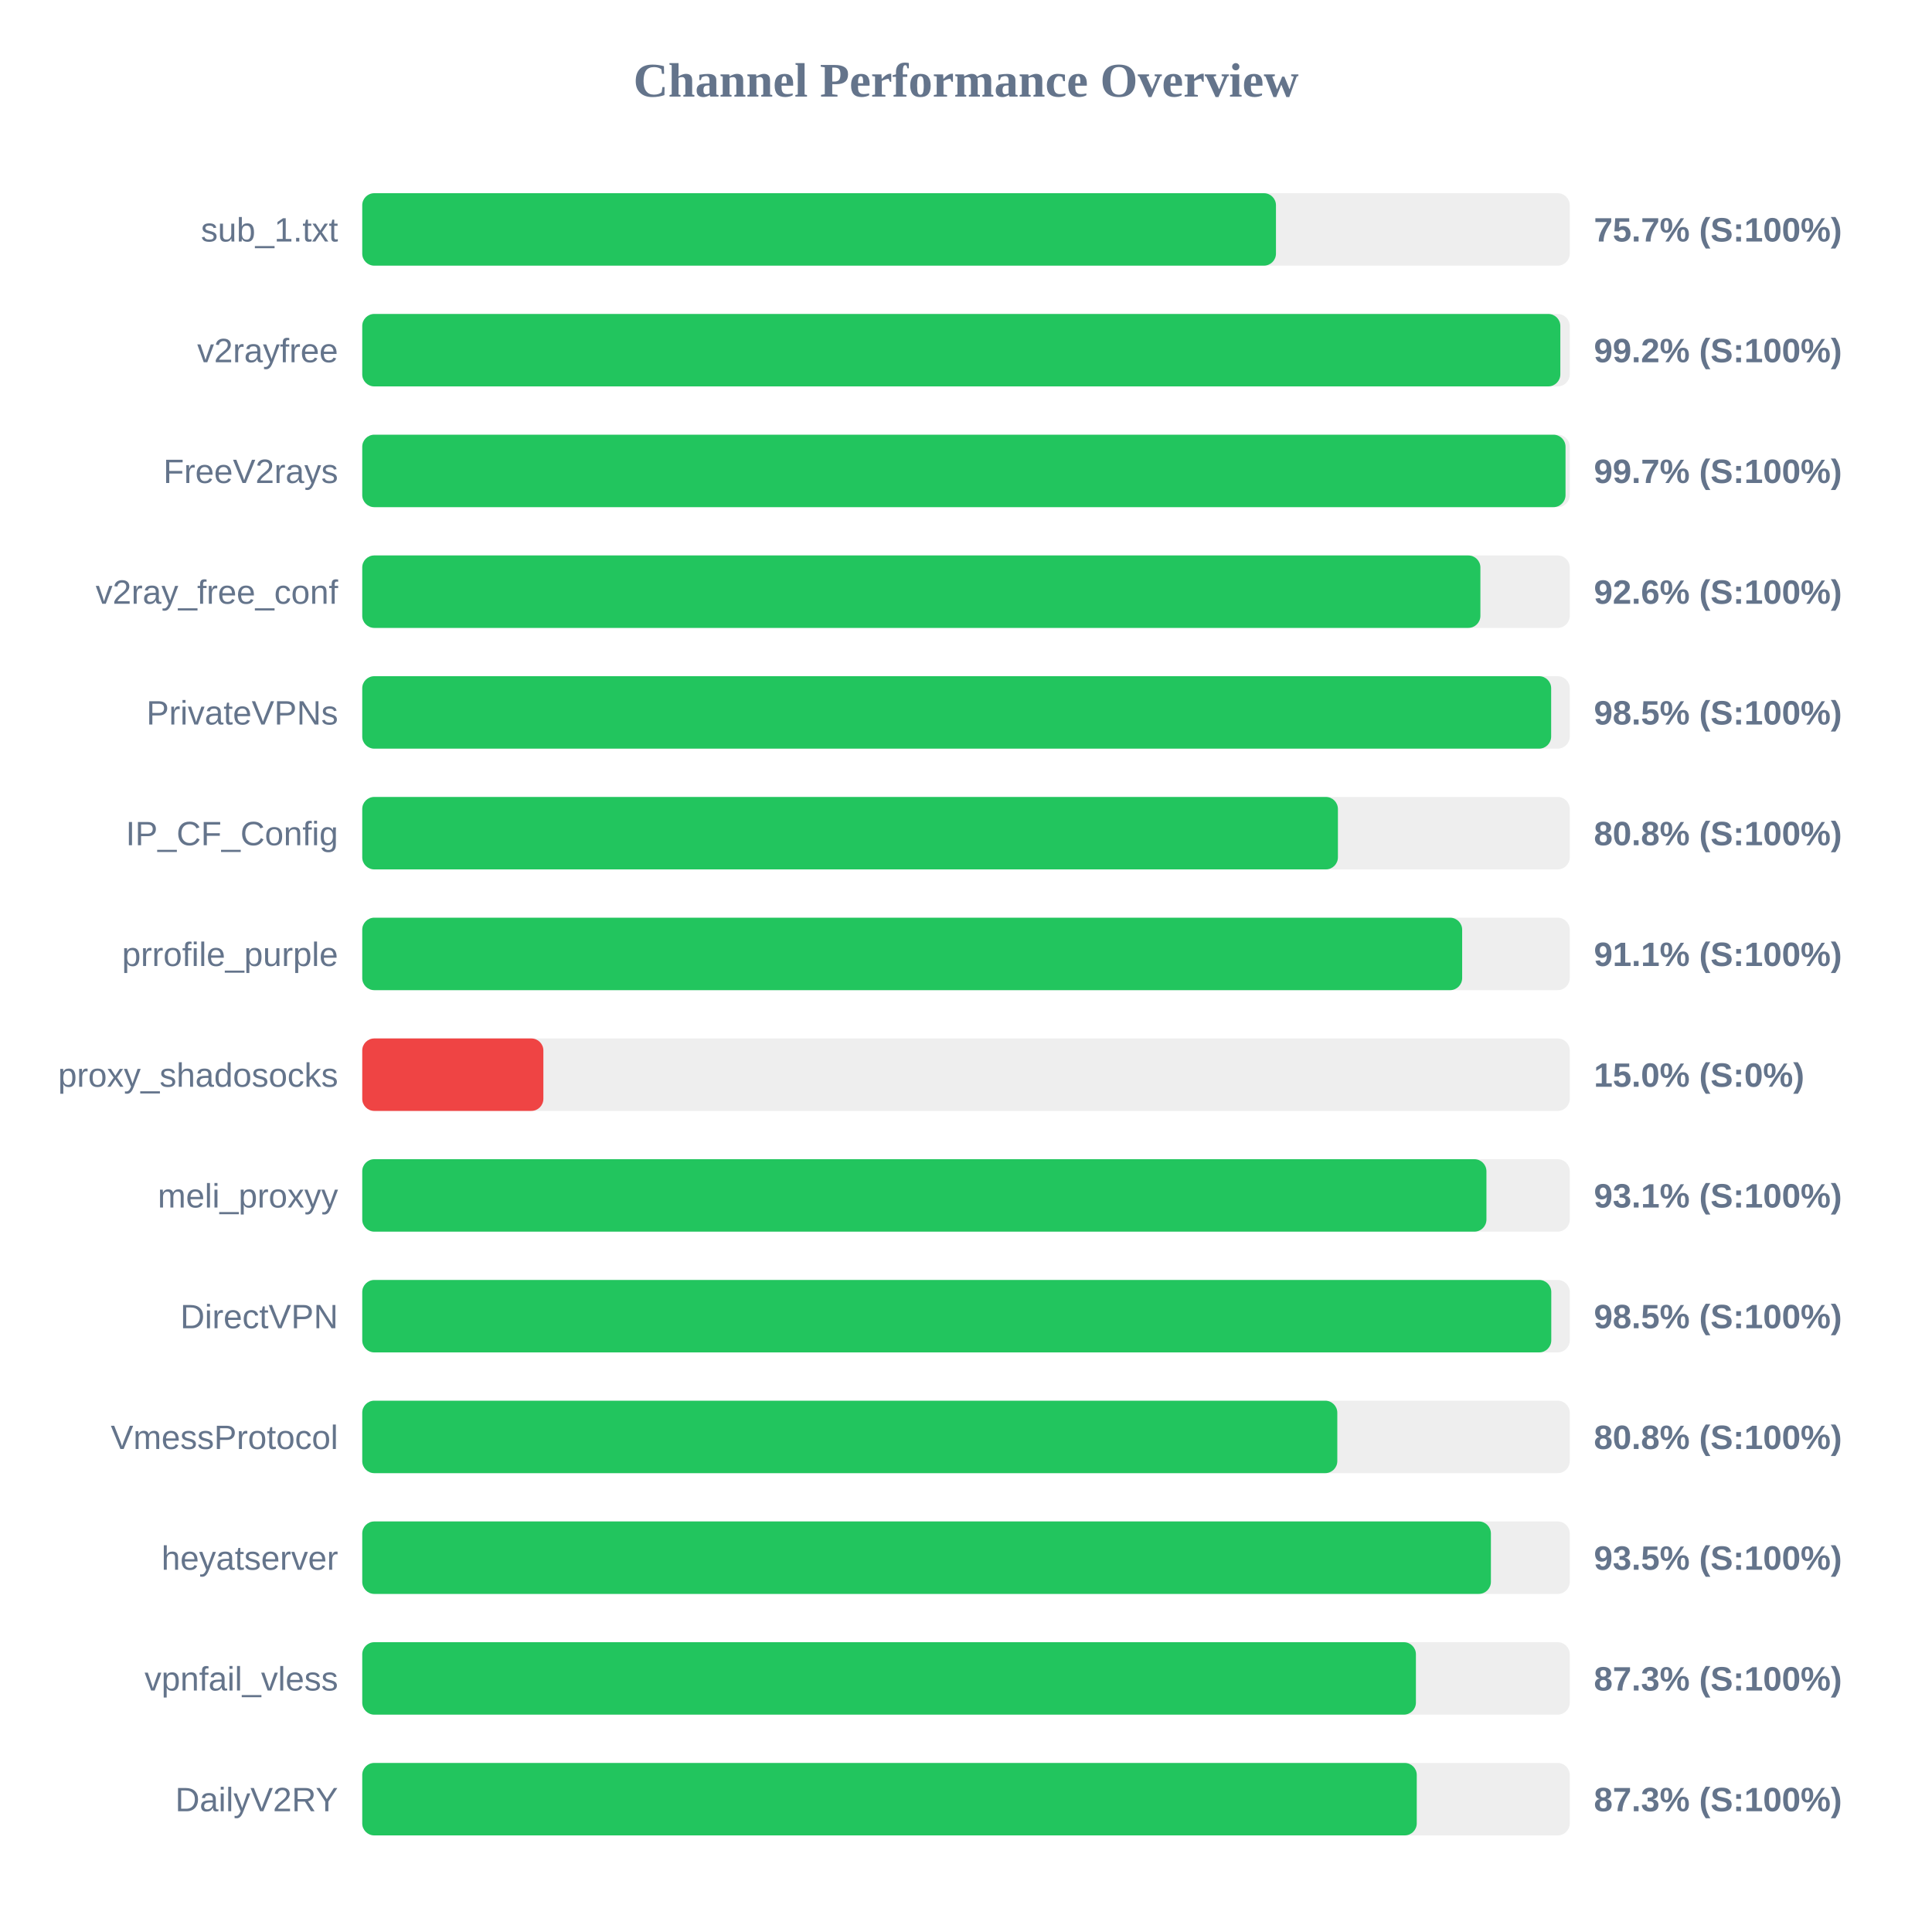
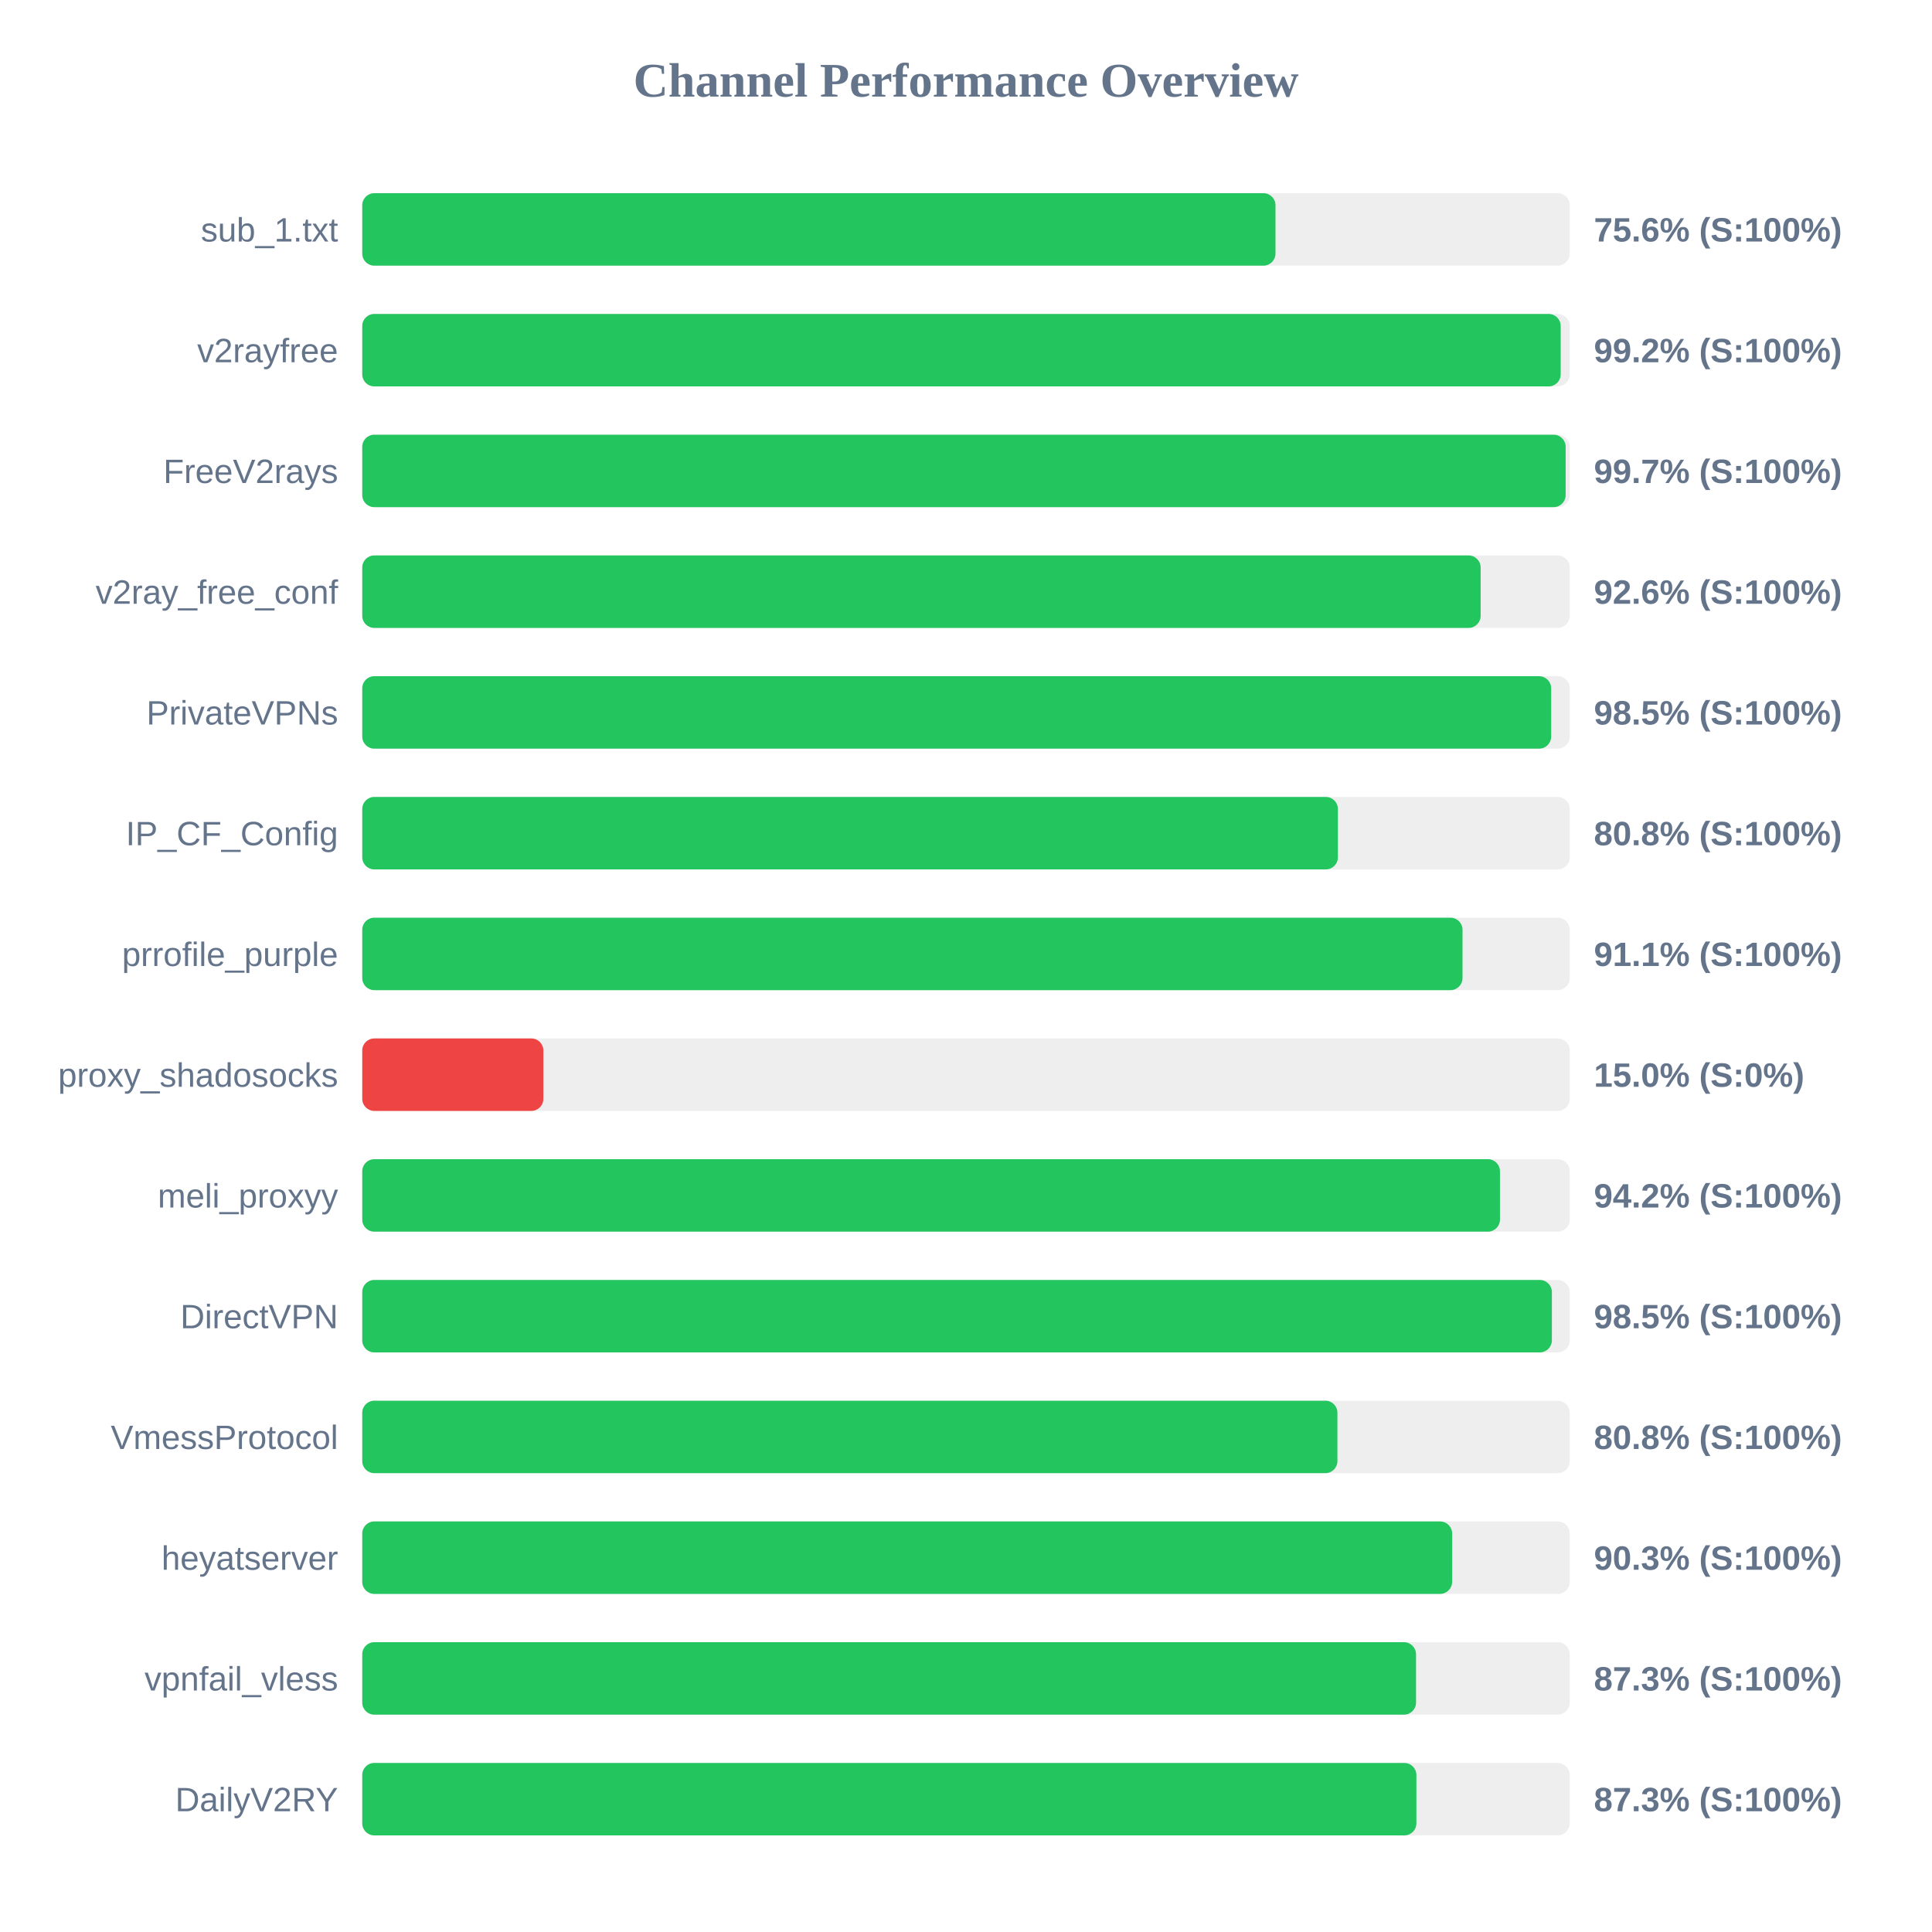
<svg xmlns="http://www.w3.org/2000/svg" width="800" height="800" version="1.1">
  <style>
        .row { font: 14px Arial; fill: #64748b; }
        .score { font: bold 14px Arial; fill: #64748b; }
    </style>
  <text x="400" y="40" text-anchor="middle" font-size="20px" font-weight="bold" fill="#64748b">Channel Performance Overview</text>
  <rect x="150" y="80" width="500" height="30" fill="#eee" rx="5" />
-   <rect x="150" y="80" width="378.35" height="30" fill="#22c55e" rx="5" />
+   <rect x="150" y="80" width="378.15" height="30" fill="#22c55e" rx="5" />
  <text x="140" y="100" text-anchor="end" class="row">sub_1.txt</text>
-   <text x="660" y="100" text-anchor="start" class="score">75.7% (S:100%)</text>
+   <text x="660" y="100" text-anchor="start" class="score">75.6% (S:100%)</text>
  <rect x="150" y="130" width="500" height="30" fill="#eee" rx="5" />
-   <rect x="150" y="130" width="496.1" height="30" fill="#22c55e" rx="5" />
+   <rect x="150" y="130" width="496.25" height="30" fill="#22c55e" rx="5" />
  <text x="140" y="150" text-anchor="end" class="row">v2rayfree</text>
  <text x="660" y="150" text-anchor="start" class="score">99.2% (S:100%)</text>
  <rect x="150" y="180" width="500" height="30" fill="#eee" rx="5" />
-   <rect x="150" y="180" width="498.25" height="30" fill="#22c55e" rx="5" />
+   <rect x="150" y="180" width="498.3" height="30" fill="#22c55e" rx="5" />
  <text x="140" y="200" text-anchor="end" class="row">FreeV2rays</text>
  <text x="660" y="200" text-anchor="start" class="score">99.7% (S:100%)</text>
  <rect x="150" y="230" width="500" height="30" fill="#eee" rx="5" />
-   <rect x="150" y="230" width="463.0" height="30" fill="#22c55e" rx="5" />
+   <rect x="150" y="230" width="463.1" height="30" fill="#22c55e" rx="5" />
  <text x="140" y="250" text-anchor="end" class="row">v2ray_free_conf</text>
  <text x="660" y="250" text-anchor="start" class="score">92.6% (S:100%)</text>
  <rect x="150" y="280" width="500" height="30" fill="#eee" rx="5" />
  <rect x="150" y="280" width="492.3" height="30" fill="#22c55e" rx="5" />
  <text x="140" y="300" text-anchor="end" class="row">PrivateVPNs</text>
  <text x="660" y="300" text-anchor="start" class="score">98.5% (S:100%)</text>
  <rect x="150" y="330" width="500" height="30" fill="#eee" rx="5" />
  <rect x="150" y="330" width="404.0" height="30" fill="#22c55e" rx="5" />
  <text x="140" y="350" text-anchor="end" class="row">IP_CF_Config</text>
  <text x="660" y="350" text-anchor="start" class="score">80.8% (S:100%)</text>
  <rect x="150" y="380" width="500" height="30" fill="#eee" rx="5" />
-   <rect x="150" y="380" width="455.45" height="30" fill="#22c55e" rx="5" />
+   <rect x="150" y="380" width="455.6" height="30" fill="#22c55e" rx="5" />
  <text x="140" y="400" text-anchor="end" class="row">prrofile_purple</text>
  <text x="660" y="400" text-anchor="start" class="score">91.1% (S:100%)</text>
  <rect x="150" y="430" width="500" height="30" fill="#eee" rx="5" />
  <rect x="150" y="430" width="75.0" height="30" fill="#ef4444" rx="5" />
  <text x="140" y="450" text-anchor="end" class="row">proxy_shadosocks</text>
  <text x="660" y="450" text-anchor="start" class="score">15.0% (S:0%)</text>
  <rect x="150" y="480" width="500" height="30" fill="#eee" rx="5" />
-   <rect x="150" y="480" width="465.5" height="30" fill="#22c55e" rx="5" />
+   <rect x="150" y="480" width="471.1" height="30" fill="#22c55e" rx="5" />
  <text x="140" y="500" text-anchor="end" class="row">meli_proxyy</text>
-   <text x="660" y="500" text-anchor="start" class="score">93.1% (S:100%)</text>
+   <text x="660" y="500" text-anchor="start" class="score">94.2% (S:100%)</text>
  <rect x="150" y="530" width="500" height="30" fill="#eee" rx="5" />
-   <rect x="150" y="530" width="492.35" height="30" fill="#22c55e" rx="5" />
+   <rect x="150" y="530" width="492.6" height="30" fill="#22c55e" rx="5" />
  <text x="140" y="550" text-anchor="end" class="row">DirectVPN</text>
  <text x="660" y="550" text-anchor="start" class="score">98.5% (S:100%)</text>
  <rect x="150" y="580" width="500" height="30" fill="#eee" rx="5" />
-   <rect x="150" y="580" width="403.75" height="30" fill="#22c55e" rx="5" />
+   <rect x="150" y="580" width="403.8" height="30" fill="#22c55e" rx="5" />
  <text x="140" y="600" text-anchor="end" class="row">VmessProtocol</text>
  <text x="660" y="600" text-anchor="start" class="score">80.8% (S:100%)</text>
  <rect x="150" y="630" width="500" height="30" fill="#eee" rx="5" />
-   <rect x="150" y="630" width="467.35" height="30" fill="#22c55e" rx="5" />
+   <rect x="150" y="630" width="451.3" height="30" fill="#22c55e" rx="5" />
  <text x="140" y="650" text-anchor="end" class="row">heyatserver</text>
-   <text x="660" y="650" text-anchor="start" class="score">93.5% (S:100%)</text>
+   <text x="660" y="650" text-anchor="start" class="score">90.3% (S:100%)</text>
  <rect x="150" y="680" width="500" height="30" fill="#eee" rx="5" />
-   <rect x="150" y="680" width="436.3" height="30" fill="#22c55e" rx="5" />
+   <rect x="150" y="680" width="436.35" height="30" fill="#22c55e" rx="5" />
  <text x="140" y="700" text-anchor="end" class="row">vpnfail_vless</text>
  <text x="660" y="700" text-anchor="start" class="score">87.3% (S:100%)</text>
  <rect x="150" y="730" width="500" height="30" fill="#eee" rx="5" />
-   <rect x="150" y="730" width="436.65" height="30" fill="#22c55e" rx="5" />
+   <rect x="150" y="730" width="436.5" height="30" fill="#22c55e" rx="5" />
  <text x="140" y="750" text-anchor="end" class="row">DailyV2RY</text>
  <text x="660" y="750" text-anchor="start" class="score">87.3% (S:100%)</text>
</svg>
